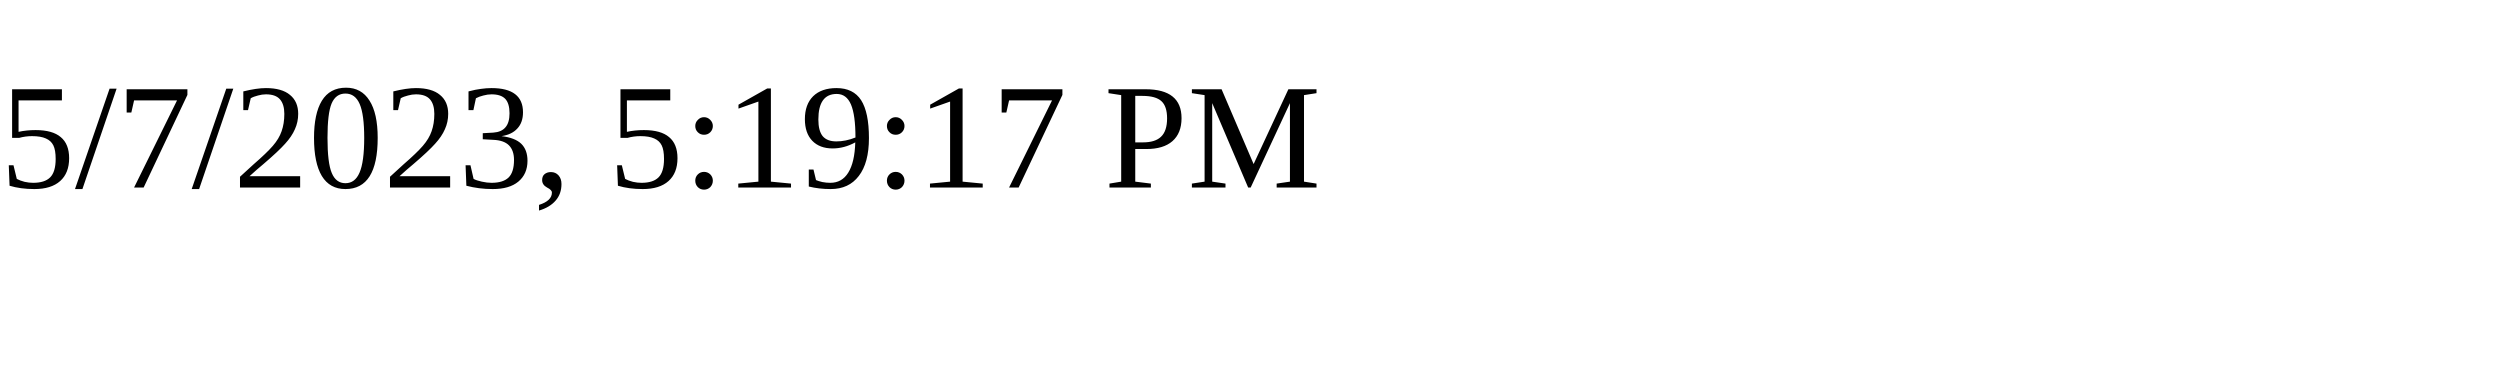
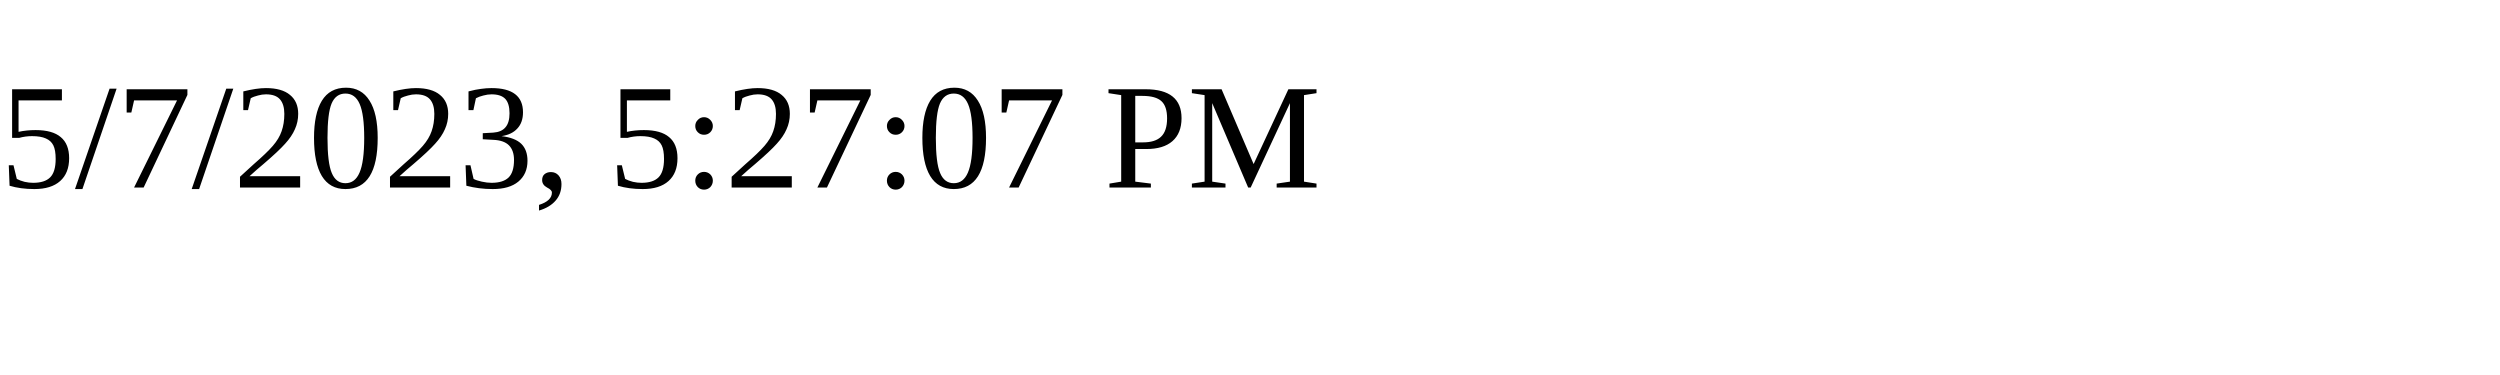
<svg xmlns="http://www.w3.org/2000/svg" height="30" width="200">
-   <text x="0" y="15">5/7/2023, 5:19:17 PM</text>
+   <text x="0" y="15">5/7/2023, 5:27:07 PM</text>
</svg>
